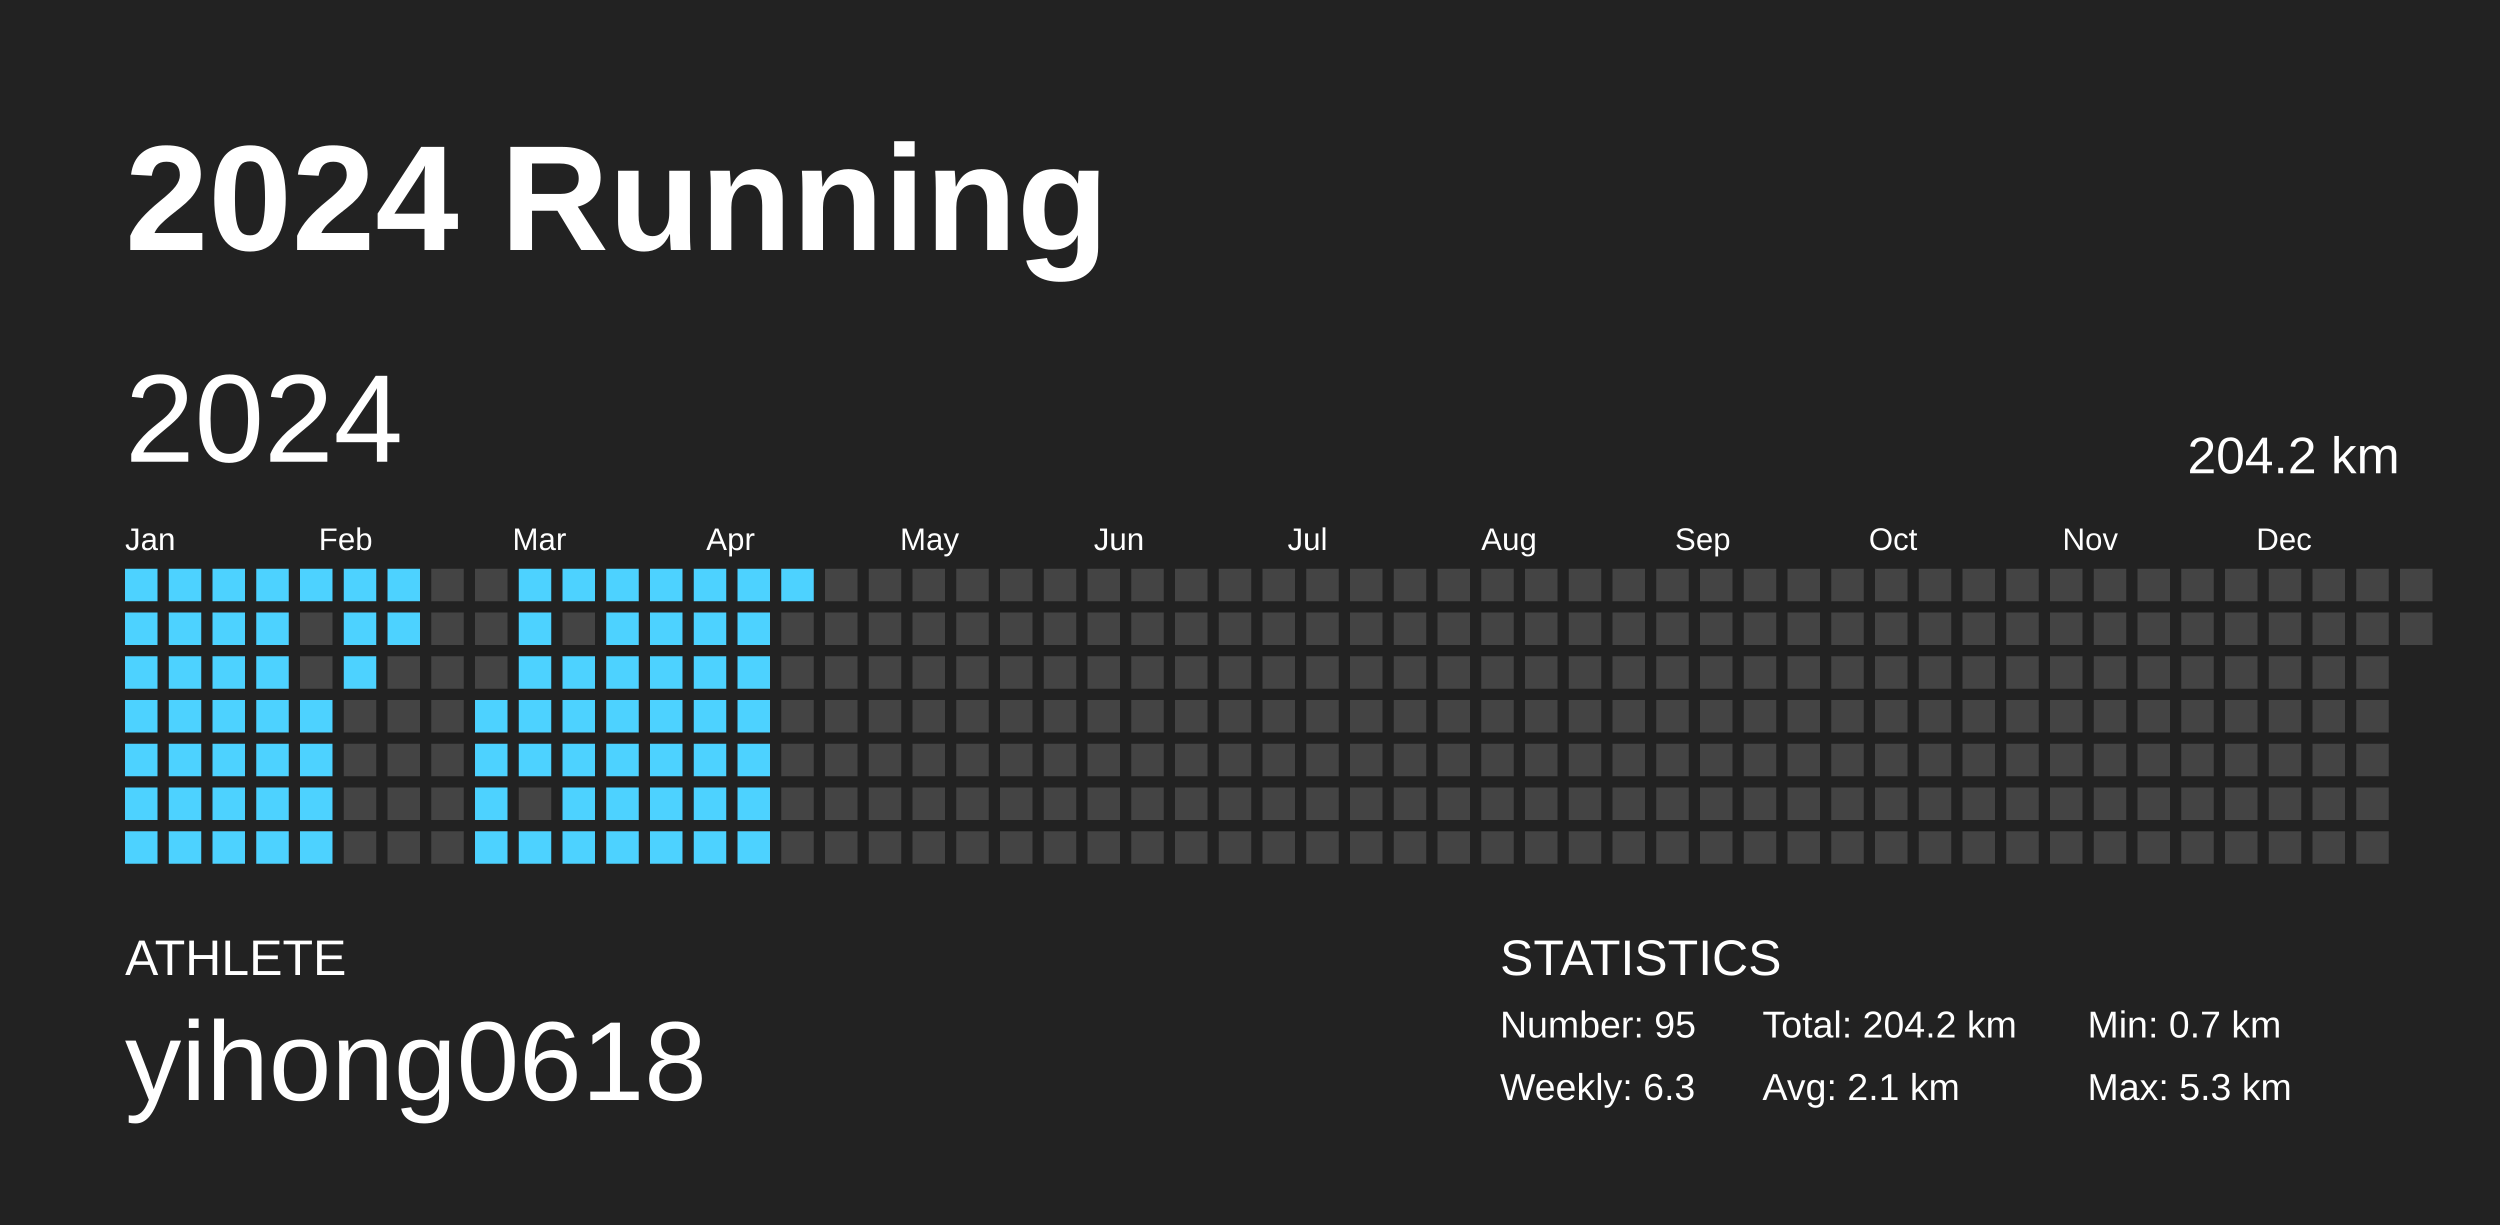
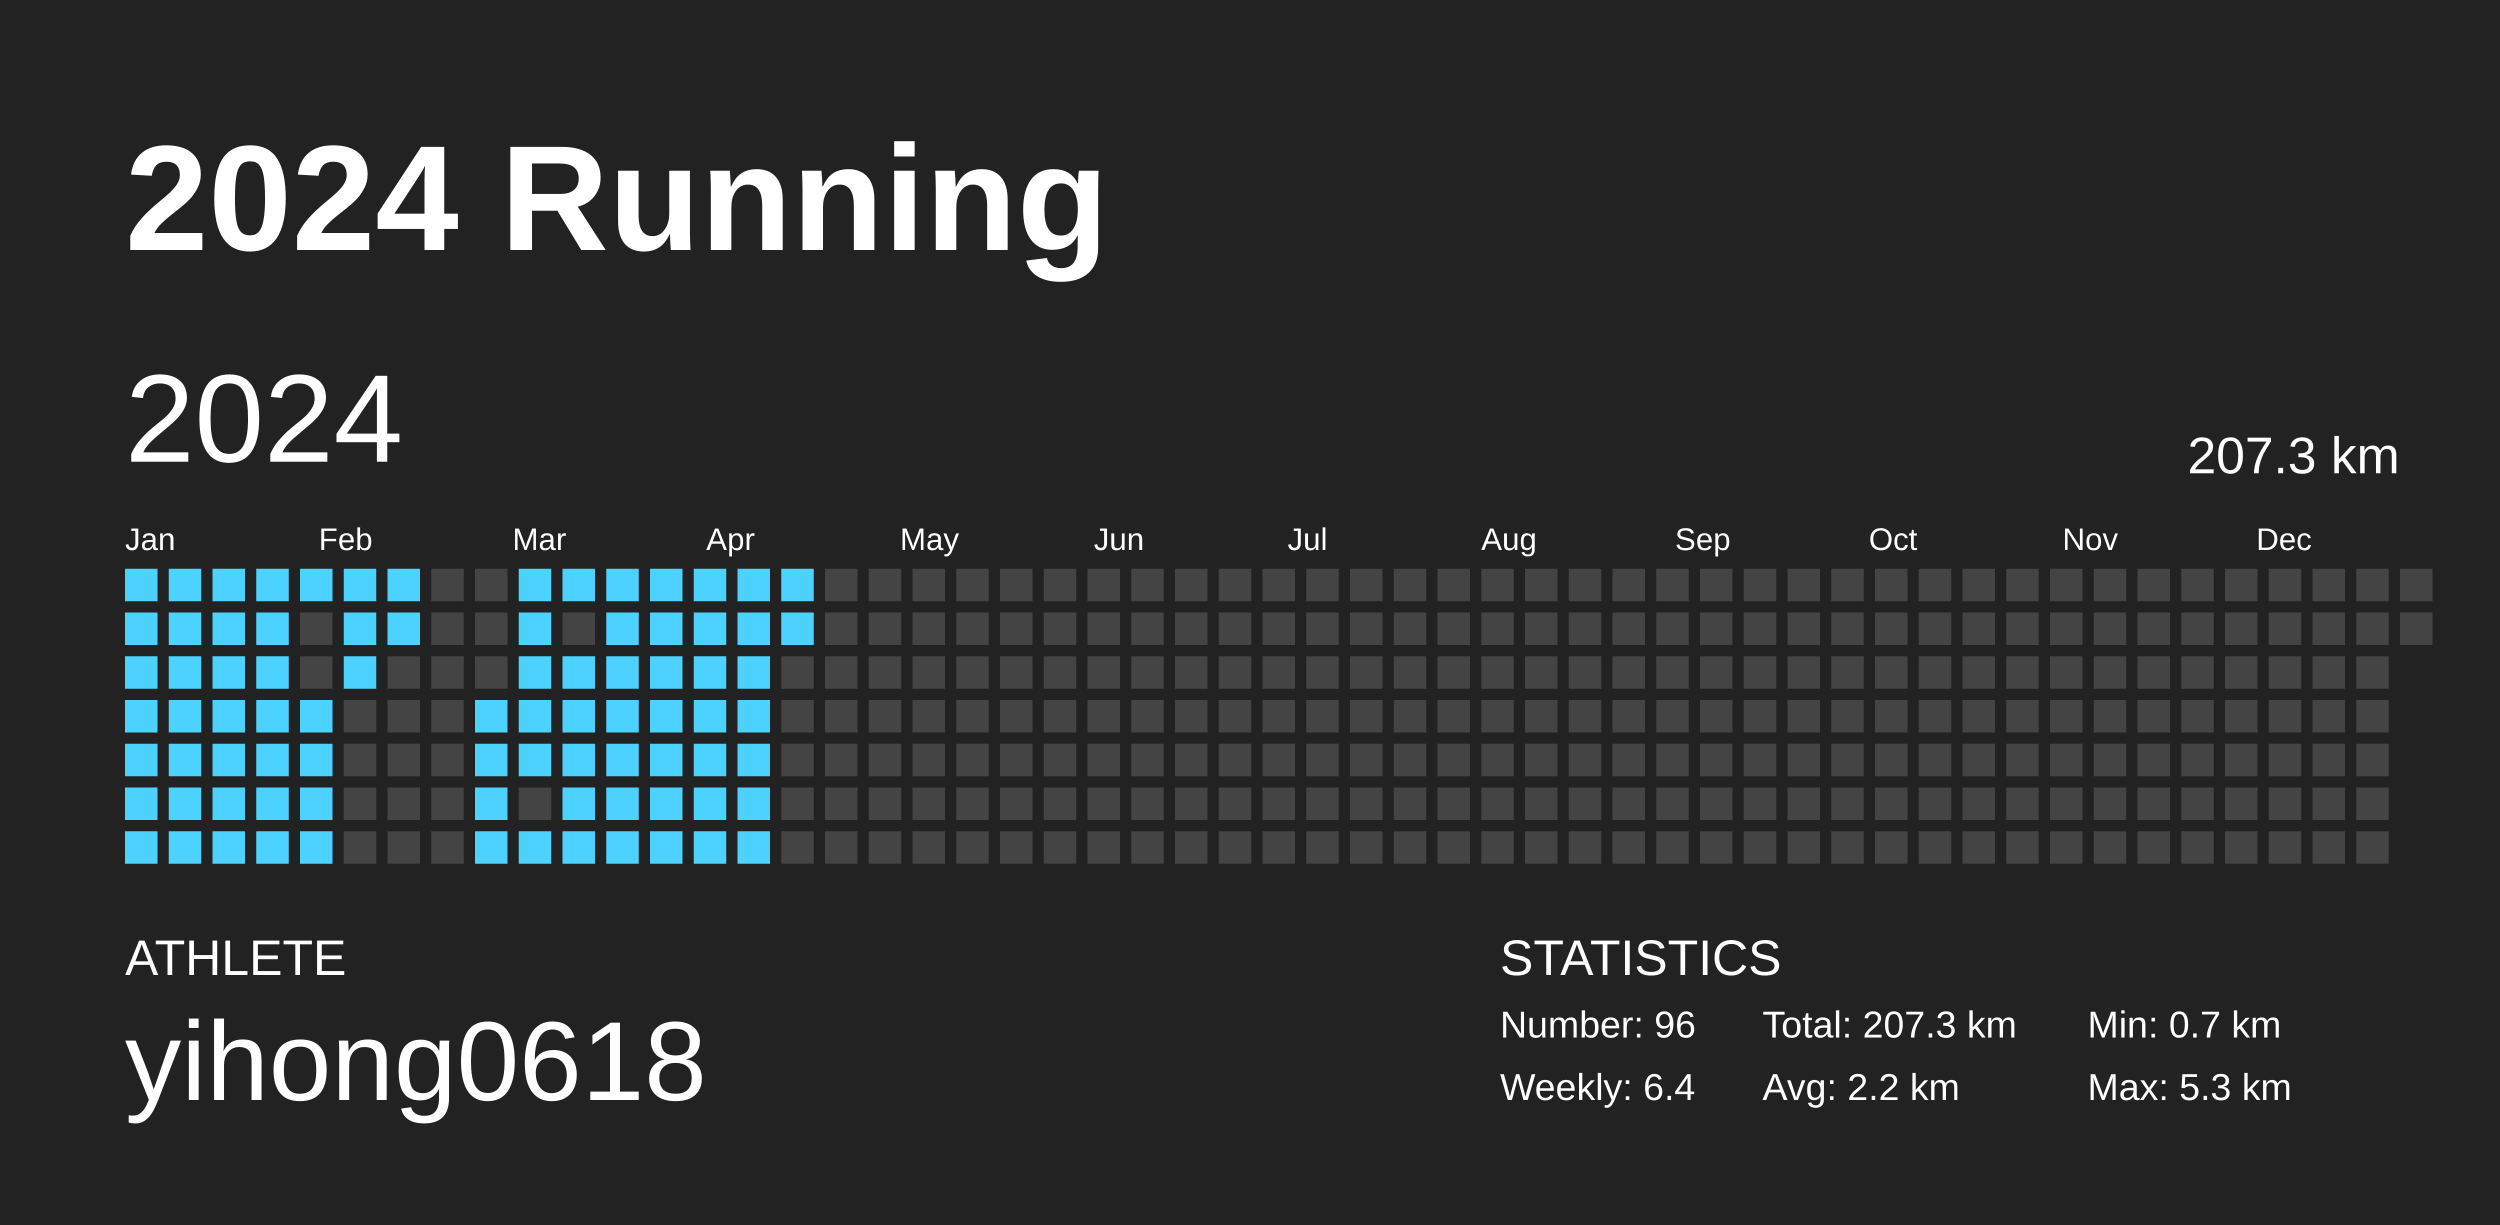
<svg xmlns="http://www.w3.org/2000/svg" baseProfile="full" height="98mm" version="1.1" viewBox="0,0,200,98" width="200mm">
  <defs />
  <rect fill="#222222" height="98" width="200" x="0" y="0" />
  <text fill="#FFFFFF" style="font-size:12px; font-family:Arial; font-weight:bold;" x="10" y="20">2024 Running</text>
  <text fill="#FFFFFF" style="font-size:4px; font-family:Arial" x="10" y="78">ATHLETE</text>
  <text fill="#FFFFFF" style="font-size:9px; font-family:Arial" x="10" y="88">yihong0618</text>
  <text fill="#FFFFFF" style="font-size:4px; font-family:Arial" x="120" y="78">STATISTICS</text>
-   <text fill="#FFFFFF" style="font-size:3px; font-family:Arial" x="120" y="83">Number: 95</text>
-   <text fill="#FFFFFF" style="font-size:3px; font-family:Arial" x="120" y="88">Weekly: 6.3</text>
-   <text fill="#FFFFFF" style="font-size:3px; font-family:Arial" x="141" y="83">Total: 204.2 km</text>
-   <text fill="#FFFFFF" style="font-size:3px; font-family:Arial" x="141" y="88">Avg: 2.1 km</text>
+   <text fill="#FFFFFF" style="font-size:3px; font-family:Arial" x="120" y="83">Number: 96</text>
+   <text fill="#FFFFFF" style="font-size:3px; font-family:Arial" x="120" y="88">Weekly: 6.4</text>
+   <text fill="#FFFFFF" style="font-size:3px; font-family:Arial" x="141" y="83">Total: 207.3 km</text>
+   <text fill="#FFFFFF" style="font-size:3px; font-family:Arial" x="141" y="88">Avg: 2.2 km</text>
  <text fill="#FFFFFF" style="font-size:3px; font-family:Arial" x="167" y="83">Min: 0.7 km</text>
  <text fill="#FFFFFF" style="font-size:3px; font-family:Arial" x="167" y="88">Max: 5.3 km</text>
  <text dominant-baseline="hanging" fill="#FFFFFF" style="font-size:10.0px; font-family:Arial;" x="10" y="30">2024</text>
-   <text dominant-baseline="hanging" fill="#FFFFFF" style="font-size:4.125px; font-family:Arial;" x="175" y="35">204.2 km</text>
+   <text dominant-baseline="hanging" fill="#FFFFFF" style="font-size:4.125px; font-family:Arial;" x="175" y="35">207.3 km</text>
  <text fill="#FFFFFF" style="font-size:2.5px; font-family:Arial" x="10.0" y="44">Jan</text>
  <text fill="#FFFFFF" style="font-size:2.5px; font-family:Arial" x="25.5" y="44">Feb</text>
  <text fill="#FFFFFF" style="font-size:2.5px; font-family:Arial" x="41.0" y="44">Mar</text>
  <text fill="#FFFFFF" style="font-size:2.5px; font-family:Arial" x="56.5" y="44">Apr</text>
  <text fill="#FFFFFF" style="font-size:2.5px; font-family:Arial" x="72.0" y="44">May</text>
  <text fill="#FFFFFF" style="font-size:2.5px; font-family:Arial" x="87.5" y="44">Jun</text>
  <text fill="#FFFFFF" style="font-size:2.5px; font-family:Arial" x="103.0" y="44">Jul</text>
  <text fill="#FFFFFF" style="font-size:2.5px; font-family:Arial" x="118.5" y="44">Aug</text>
  <text fill="#FFFFFF" style="font-size:2.5px; font-family:Arial" x="134.0" y="44">Sep</text>
  <text fill="#FFFFFF" style="font-size:2.5px; font-family:Arial" x="149.5" y="44">Oct</text>
  <text fill="#FFFFFF" style="font-size:2.5px; font-family:Arial" x="165.0" y="44">Nov</text>
  <text fill="#FFFFFF" style="font-size:2.5px; font-family:Arial" x="180.5" y="44">Dec</text>
  <rect fill="#4dd2ff" height="2.6" width="2.6" x="10.0" y="45.5" />
  <rect fill="#4dd2ff" height="2.6" width="2.6" x="10.0" y="49.0" />
  <rect fill="#4dd2ff" height="2.6" width="2.6" x="10.0" y="52.5" />
  <rect fill="#4dd2ff" height="2.6" width="2.6" x="10.0" y="56.0" />
  <rect fill="#4dd2ff" height="2.6" width="2.6" x="10.0" y="59.5" />
  <rect fill="#4dd2ff" height="2.6" width="2.6" x="10.0" y="63.0" />
  <rect fill="#4dd2ff" height="2.6" width="2.6" x="10.0" y="66.5" />
  <rect fill="#4dd2ff" height="2.6" width="2.6" x="13.5" y="45.5" />
  <rect fill="#4dd2ff" height="2.6" width="2.6" x="13.5" y="49.0" />
  <rect fill="#4dd2ff" height="2.6" width="2.6" x="13.5" y="52.5" />
  <rect fill="#4dd2ff" height="2.6" width="2.6" x="13.5" y="56.0" />
  <rect fill="#4dd2ff" height="2.6" width="2.6" x="13.5" y="59.5" />
  <rect fill="#4dd2ff" height="2.6" width="2.6" x="13.5" y="63.0" />
  <rect fill="#4dd2ff" height="2.6" width="2.6" x="13.5" y="66.5" />
  <rect fill="#4dd2ff" height="2.6" width="2.6" x="17.0" y="45.5" />
  <rect fill="#4dd2ff" height="2.6" width="2.6" x="17.0" y="49.0" />
  <rect fill="#4dd2ff" height="2.6" width="2.6" x="17.0" y="52.5" />
  <rect fill="#4dd2ff" height="2.6" width="2.6" x="17.0" y="56.0" />
  <rect fill="#4dd2ff" height="2.6" width="2.6" x="17.0" y="59.5" />
  <rect fill="#4dd2ff" height="2.6" width="2.6" x="17.0" y="63.0" />
  <rect fill="#4dd2ff" height="2.6" width="2.6" x="17.0" y="66.5" />
  <rect fill="#4dd2ff" height="2.6" width="2.6" x="20.5" y="45.5" />
  <rect fill="#4dd2ff" height="2.6" width="2.6" x="20.5" y="49.0" />
  <rect fill="#4dd2ff" height="2.6" width="2.6" x="20.5" y="52.5" />
  <rect fill="#4dd2ff" height="2.6" width="2.6" x="20.5" y="56.0" />
  <rect fill="#4dd2ff" height="2.6" width="2.6" x="20.5" y="59.5" />
  <rect fill="#4dd2ff" height="2.6" width="2.6" x="20.5" y="63.0" />
  <rect fill="#4dd2ff" height="2.6" width="2.6" x="20.5" y="66.5" />
  <rect fill="#4dd2ff" height="2.6" width="2.6" x="24.0" y="45.5" />
  <rect fill="#444444" height="2.6" width="2.6" x="24.0" y="49.0" />
  <rect fill="#444444" height="2.6" width="2.6" x="24.0" y="52.5" />
  <rect fill="#4dd2ff" height="2.6" width="2.6" x="24.0" y="56.0" />
  <rect fill="#4dd2ff" height="2.6" width="2.6" x="24.0" y="59.5" />
  <rect fill="#4dd2ff" height="2.6" width="2.6" x="24.0" y="63.0" />
  <rect fill="#4dd2ff" height="2.6" width="2.6" x="24.0" y="66.5" />
  <rect fill="#4dd2ff" height="2.6" width="2.6" x="27.5" y="45.5" />
  <rect fill="#4dd2ff" height="2.6" width="2.6" x="27.5" y="49.0" />
  <rect fill="#4dd2ff" height="2.6" width="2.6" x="27.5" y="52.5" />
  <rect fill="#444444" height="2.6" width="2.6" x="27.5" y="56.0" />
  <rect fill="#444444" height="2.6" width="2.6" x="27.5" y="59.5" />
  <rect fill="#444444" height="2.6" width="2.6" x="27.5" y="63.0" />
  <rect fill="#444444" height="2.6" width="2.6" x="27.5" y="66.5" />
  <rect fill="#4dd2ff" height="2.6" width="2.6" x="31.0" y="45.5" />
  <rect fill="#4dd2ff" height="2.6" width="2.6" x="31.0" y="49.0" />
  <rect fill="#444444" height="2.6" width="2.6" x="31.0" y="52.5" />
  <rect fill="#444444" height="2.6" width="2.6" x="31.0" y="56.0" />
  <rect fill="#444444" height="2.6" width="2.6" x="31.0" y="59.5" />
  <rect fill="#444444" height="2.6" width="2.6" x="31.0" y="63.0" />
  <rect fill="#444444" height="2.6" width="2.6" x="31.0" y="66.5" />
  <rect fill="#444444" height="2.6" width="2.6" x="34.5" y="45.5" />
  <rect fill="#444444" height="2.6" width="2.6" x="34.5" y="49.0" />
  <rect fill="#444444" height="2.6" width="2.6" x="34.5" y="52.5" />
  <rect fill="#444444" height="2.6" width="2.6" x="34.5" y="56.0" />
  <rect fill="#444444" height="2.6" width="2.6" x="34.5" y="59.5" />
  <rect fill="#444444" height="2.6" width="2.6" x="34.5" y="63.0" />
  <rect fill="#444444" height="2.6" width="2.6" x="34.5" y="66.5" />
  <rect fill="#444444" height="2.6" width="2.6" x="38.0" y="45.5" />
  <rect fill="#444444" height="2.6" width="2.6" x="38.0" y="49.0" />
  <rect fill="#444444" height="2.6" width="2.6" x="38.0" y="52.5" />
  <rect fill="#4dd2ff" height="2.6" width="2.6" x="38.0" y="56.0" />
  <rect fill="#4dd2ff" height="2.6" width="2.6" x="38.0" y="59.5" />
  <rect fill="#4dd2ff" height="2.6" width="2.6" x="38.0" y="63.0" />
  <rect fill="#4dd2ff" height="2.6" width="2.6" x="38.0" y="66.5" />
  <rect fill="#4dd2ff" height="2.6" width="2.6" x="41.5" y="45.5" />
  <rect fill="#4dd2ff" height="2.6" width="2.6" x="41.5" y="49.0" />
  <rect fill="#4dd2ff" height="2.6" width="2.6" x="41.5" y="52.5" />
  <rect fill="#4dd2ff" height="2.6" width="2.6" x="41.5" y="56.0" />
  <rect fill="#4dd2ff" height="2.6" width="2.6" x="41.5" y="59.5" />
  <rect fill="#444444" height="2.6" width="2.6" x="41.5" y="63.0" />
  <rect fill="#4dd2ff" height="2.6" width="2.6" x="41.5" y="66.5" />
  <rect fill="#4dd2ff" height="2.6" width="2.6" x="45.0" y="45.5" />
  <rect fill="#444444" height="2.6" width="2.6" x="45.0" y="49.0" />
  <rect fill="#4dd2ff" height="2.6" width="2.6" x="45.0" y="52.5" />
  <rect fill="#4dd2ff" height="2.6" width="2.6" x="45.0" y="56.0" />
  <rect fill="#4dd2ff" height="2.6" width="2.6" x="45.0" y="59.5" />
  <rect fill="#4dd2ff" height="2.6" width="2.6" x="45.0" y="63.0" />
  <rect fill="#4dd2ff" height="2.6" width="2.6" x="45.0" y="66.5" />
  <rect fill="#4dd2ff" height="2.6" width="2.6" x="48.5" y="45.5" />
  <rect fill="#4dd2ff" height="2.6" width="2.6" x="48.5" y="49.0" />
  <rect fill="#4dd2ff" height="2.6" width="2.6" x="48.5" y="52.5" />
  <rect fill="#4dd2ff" height="2.6" width="2.6" x="48.5" y="56.0" />
  <rect fill="#4dd2ff" height="2.6" width="2.6" x="48.5" y="59.5" />
  <rect fill="#4dd2ff" height="2.6" width="2.6" x="48.5" y="63.0" />
  <rect fill="#4dd2ff" height="2.6" width="2.6" x="48.5" y="66.5" />
  <rect fill="#4dd2ff" height="2.6" width="2.6" x="52.0" y="45.5" />
  <rect fill="#4dd2ff" height="2.6" width="2.6" x="52.0" y="49.0" />
  <rect fill="#4dd2ff" height="2.6" width="2.6" x="52.0" y="52.5" />
  <rect fill="#4dd2ff" height="2.6" width="2.6" x="52.0" y="56.0" />
  <rect fill="#4dd2ff" height="2.6" width="2.6" x="52.0" y="59.5" />
  <rect fill="#4dd2ff" height="2.6" width="2.6" x="52.0" y="63.0" />
  <rect fill="#4dd2ff" height="2.6" width="2.6" x="52.0" y="66.5" />
  <rect fill="#4dd2ff" height="2.6" width="2.6" x="55.5" y="45.5" />
  <rect fill="#4dd2ff" height="2.6" width="2.6" x="55.5" y="49.0" />
  <rect fill="#4dd2ff" height="2.6" width="2.6" x="55.5" y="52.5" />
  <rect fill="#4dd2ff" height="2.6" width="2.6" x="55.5" y="56.0" />
  <rect fill="#4dd2ff" height="2.6" width="2.6" x="55.5" y="59.5" />
  <rect fill="#4dd2ff" height="2.6" width="2.6" x="55.5" y="63.0" />
  <rect fill="#4dd2ff" height="2.6" width="2.6" x="55.5" y="66.5" />
  <rect fill="#4dd2ff" height="2.6" width="2.6" x="59.0" y="45.5" />
  <rect fill="#4dd2ff" height="2.6" width="2.6" x="59.0" y="49.0" />
  <rect fill="#4dd2ff" height="2.6" width="2.6" x="59.0" y="52.5" />
  <rect fill="#4dd2ff" height="2.6" width="2.6" x="59.0" y="56.0" />
  <rect fill="#4dd2ff" height="2.6" width="2.6" x="59.0" y="59.5" />
  <rect fill="#4dd2ff" height="2.6" width="2.6" x="59.0" y="63.0" />
  <rect fill="#4dd2ff" height="2.6" width="2.6" x="59.0" y="66.5" />
  <rect fill="#4dd2ff" height="2.6" width="2.6" x="62.5" y="45.5" />
-   <rect fill="#444444" height="2.6" width="2.6" x="62.5" y="49.0" />
+   <rect fill="#4dd2ff" height="2.6" width="2.6" x="62.5" y="49.0" />
  <rect fill="#444444" height="2.6" width="2.6" x="62.5" y="52.5" />
  <rect fill="#444444" height="2.6" width="2.6" x="62.5" y="56.0" />
  <rect fill="#444444" height="2.6" width="2.6" x="62.5" y="59.5" />
  <rect fill="#444444" height="2.6" width="2.6" x="62.5" y="63.0" />
  <rect fill="#444444" height="2.6" width="2.6" x="62.5" y="66.5" />
  <rect fill="#444444" height="2.6" width="2.6" x="66.0" y="45.5" />
  <rect fill="#444444" height="2.6" width="2.6" x="66.0" y="49.0" />
  <rect fill="#444444" height="2.6" width="2.6" x="66.0" y="52.5" />
  <rect fill="#444444" height="2.6" width="2.6" x="66.0" y="56.0" />
  <rect fill="#444444" height="2.6" width="2.6" x="66.0" y="59.5" />
  <rect fill="#444444" height="2.6" width="2.6" x="66.0" y="63.0" />
  <rect fill="#444444" height="2.6" width="2.6" x="66.0" y="66.5" />
  <rect fill="#444444" height="2.6" width="2.6" x="69.5" y="45.5" />
  <rect fill="#444444" height="2.6" width="2.6" x="69.5" y="49.0" />
  <rect fill="#444444" height="2.6" width="2.6" x="69.5" y="52.5" />
  <rect fill="#444444" height="2.6" width="2.6" x="69.5" y="56.0" />
  <rect fill="#444444" height="2.6" width="2.6" x="69.5" y="59.5" />
  <rect fill="#444444" height="2.6" width="2.6" x="69.5" y="63.0" />
  <rect fill="#444444" height="2.6" width="2.6" x="69.5" y="66.5" />
  <rect fill="#444444" height="2.6" width="2.6" x="73.0" y="45.5" />
  <rect fill="#444444" height="2.6" width="2.6" x="73.0" y="49.0" />
  <rect fill="#444444" height="2.6" width="2.6" x="73.0" y="52.5" />
  <rect fill="#444444" height="2.6" width="2.6" x="73.0" y="56.0" />
  <rect fill="#444444" height="2.6" width="2.6" x="73.0" y="59.5" />
  <rect fill="#444444" height="2.6" width="2.6" x="73.0" y="63.0" />
  <rect fill="#444444" height="2.6" width="2.6" x="73.0" y="66.5" />
  <rect fill="#444444" height="2.6" width="2.6" x="76.5" y="45.5" />
  <rect fill="#444444" height="2.6" width="2.6" x="76.5" y="49.0" />
  <rect fill="#444444" height="2.6" width="2.6" x="76.5" y="52.5" />
  <rect fill="#444444" height="2.6" width="2.6" x="76.5" y="56.0" />
  <rect fill="#444444" height="2.6" width="2.6" x="76.5" y="59.5" />
  <rect fill="#444444" height="2.6" width="2.6" x="76.5" y="63.0" />
  <rect fill="#444444" height="2.6" width="2.6" x="76.5" y="66.5" />
  <rect fill="#444444" height="2.6" width="2.6" x="80.0" y="45.5" />
  <rect fill="#444444" height="2.6" width="2.6" x="80.0" y="49.0" />
  <rect fill="#444444" height="2.6" width="2.6" x="80.0" y="52.5" />
  <rect fill="#444444" height="2.6" width="2.6" x="80.0" y="56.0" />
  <rect fill="#444444" height="2.6" width="2.6" x="80.0" y="59.5" />
  <rect fill="#444444" height="2.6" width="2.6" x="80.0" y="63.0" />
  <rect fill="#444444" height="2.6" width="2.6" x="80.0" y="66.5" />
  <rect fill="#444444" height="2.6" width="2.6" x="83.5" y="45.5" />
  <rect fill="#444444" height="2.6" width="2.6" x="83.5" y="49.0" />
  <rect fill="#444444" height="2.6" width="2.6" x="83.5" y="52.5" />
  <rect fill="#444444" height="2.6" width="2.6" x="83.5" y="56.0" />
  <rect fill="#444444" height="2.6" width="2.6" x="83.5" y="59.5" />
  <rect fill="#444444" height="2.6" width="2.6" x="83.5" y="63.0" />
  <rect fill="#444444" height="2.6" width="2.6" x="83.5" y="66.5" />
  <rect fill="#444444" height="2.6" width="2.6" x="87.0" y="45.5" />
  <rect fill="#444444" height="2.6" width="2.6" x="87.0" y="49.0" />
  <rect fill="#444444" height="2.6" width="2.6" x="87.0" y="52.5" />
  <rect fill="#444444" height="2.6" width="2.6" x="87.0" y="56.0" />
  <rect fill="#444444" height="2.6" width="2.6" x="87.0" y="59.5" />
  <rect fill="#444444" height="2.6" width="2.6" x="87.0" y="63.0" />
  <rect fill="#444444" height="2.6" width="2.6" x="87.0" y="66.5" />
  <rect fill="#444444" height="2.6" width="2.6" x="90.5" y="45.5" />
  <rect fill="#444444" height="2.6" width="2.6" x="90.5" y="49.0" />
  <rect fill="#444444" height="2.6" width="2.6" x="90.5" y="52.5" />
  <rect fill="#444444" height="2.6" width="2.6" x="90.5" y="56.0" />
  <rect fill="#444444" height="2.6" width="2.6" x="90.5" y="59.5" />
  <rect fill="#444444" height="2.6" width="2.6" x="90.5" y="63.0" />
  <rect fill="#444444" height="2.6" width="2.6" x="90.5" y="66.5" />
  <rect fill="#444444" height="2.6" width="2.6" x="94.0" y="45.5" />
  <rect fill="#444444" height="2.6" width="2.6" x="94.0" y="49.0" />
  <rect fill="#444444" height="2.6" width="2.6" x="94.0" y="52.5" />
  <rect fill="#444444" height="2.6" width="2.6" x="94.0" y="56.0" />
  <rect fill="#444444" height="2.6" width="2.6" x="94.0" y="59.5" />
  <rect fill="#444444" height="2.6" width="2.6" x="94.0" y="63.0" />
  <rect fill="#444444" height="2.6" width="2.6" x="94.0" y="66.5" />
  <rect fill="#444444" height="2.6" width="2.6" x="97.5" y="45.5" />
  <rect fill="#444444" height="2.6" width="2.6" x="97.5" y="49.0" />
  <rect fill="#444444" height="2.6" width="2.6" x="97.5" y="52.5" />
  <rect fill="#444444" height="2.6" width="2.6" x="97.5" y="56.0" />
  <rect fill="#444444" height="2.6" width="2.6" x="97.5" y="59.5" />
  <rect fill="#444444" height="2.6" width="2.6" x="97.5" y="63.0" />
  <rect fill="#444444" height="2.6" width="2.6" x="97.5" y="66.5" />
  <rect fill="#444444" height="2.6" width="2.6" x="101.0" y="45.5" />
  <rect fill="#444444" height="2.6" width="2.6" x="101.0" y="49.0" />
  <rect fill="#444444" height="2.6" width="2.6" x="101.0" y="52.5" />
  <rect fill="#444444" height="2.6" width="2.6" x="101.0" y="56.0" />
  <rect fill="#444444" height="2.6" width="2.6" x="101.0" y="59.5" />
  <rect fill="#444444" height="2.6" width="2.6" x="101.0" y="63.0" />
  <rect fill="#444444" height="2.6" width="2.6" x="101.0" y="66.5" />
  <rect fill="#444444" height="2.6" width="2.6" x="104.5" y="45.5" />
  <rect fill="#444444" height="2.6" width="2.6" x="104.5" y="49.0" />
  <rect fill="#444444" height="2.6" width="2.6" x="104.5" y="52.5" />
  <rect fill="#444444" height="2.6" width="2.6" x="104.5" y="56.0" />
  <rect fill="#444444" height="2.6" width="2.6" x="104.5" y="59.5" />
  <rect fill="#444444" height="2.6" width="2.6" x="104.5" y="63.0" />
  <rect fill="#444444" height="2.6" width="2.6" x="104.5" y="66.5" />
  <rect fill="#444444" height="2.6" width="2.6" x="108.0" y="45.5" />
  <rect fill="#444444" height="2.6" width="2.6" x="108.0" y="49.0" />
  <rect fill="#444444" height="2.6" width="2.6" x="108.0" y="52.5" />
  <rect fill="#444444" height="2.6" width="2.6" x="108.0" y="56.0" />
  <rect fill="#444444" height="2.6" width="2.6" x="108.0" y="59.5" />
  <rect fill="#444444" height="2.6" width="2.6" x="108.0" y="63.0" />
  <rect fill="#444444" height="2.6" width="2.6" x="108.0" y="66.5" />
  <rect fill="#444444" height="2.6" width="2.6" x="111.5" y="45.5" />
  <rect fill="#444444" height="2.6" width="2.6" x="111.5" y="49.0" />
  <rect fill="#444444" height="2.6" width="2.6" x="111.5" y="52.5" />
  <rect fill="#444444" height="2.6" width="2.6" x="111.5" y="56.0" />
  <rect fill="#444444" height="2.6" width="2.6" x="111.5" y="59.5" />
  <rect fill="#444444" height="2.6" width="2.6" x="111.5" y="63.0" />
  <rect fill="#444444" height="2.6" width="2.6" x="111.5" y="66.5" />
  <rect fill="#444444" height="2.6" width="2.6" x="115.0" y="45.5" />
  <rect fill="#444444" height="2.6" width="2.6" x="115.0" y="49.0" />
  <rect fill="#444444" height="2.6" width="2.6" x="115.0" y="52.5" />
  <rect fill="#444444" height="2.6" width="2.6" x="115.0" y="56.0" />
  <rect fill="#444444" height="2.6" width="2.6" x="115.0" y="59.5" />
  <rect fill="#444444" height="2.6" width="2.6" x="115.0" y="63.0" />
  <rect fill="#444444" height="2.6" width="2.6" x="115.0" y="66.5" />
  <rect fill="#444444" height="2.6" width="2.6" x="118.5" y="45.5" />
  <rect fill="#444444" height="2.6" width="2.6" x="118.5" y="49.0" />
  <rect fill="#444444" height="2.6" width="2.6" x="118.5" y="52.5" />
  <rect fill="#444444" height="2.6" width="2.6" x="118.5" y="56.0" />
  <rect fill="#444444" height="2.6" width="2.6" x="118.5" y="59.5" />
  <rect fill="#444444" height="2.6" width="2.6" x="118.5" y="63.0" />
  <rect fill="#444444" height="2.6" width="2.6" x="118.5" y="66.5" />
  <rect fill="#444444" height="2.6" width="2.6" x="122.0" y="45.5" />
  <rect fill="#444444" height="2.6" width="2.6" x="122.0" y="49.0" />
  <rect fill="#444444" height="2.6" width="2.6" x="122.0" y="52.5" />
  <rect fill="#444444" height="2.6" width="2.6" x="122.0" y="56.0" />
  <rect fill="#444444" height="2.6" width="2.6" x="122.0" y="59.5" />
  <rect fill="#444444" height="2.6" width="2.6" x="122.0" y="63.0" />
  <rect fill="#444444" height="2.6" width="2.6" x="122.0" y="66.5" />
  <rect fill="#444444" height="2.6" width="2.6" x="125.5" y="45.5" />
  <rect fill="#444444" height="2.6" width="2.6" x="125.5" y="49.0" />
  <rect fill="#444444" height="2.6" width="2.6" x="125.5" y="52.5" />
  <rect fill="#444444" height="2.6" width="2.6" x="125.5" y="56.0" />
  <rect fill="#444444" height="2.6" width="2.6" x="125.5" y="59.5" />
  <rect fill="#444444" height="2.6" width="2.6" x="125.5" y="63.0" />
  <rect fill="#444444" height="2.6" width="2.6" x="125.5" y="66.5" />
  <rect fill="#444444" height="2.6" width="2.6" x="129.0" y="45.5" />
  <rect fill="#444444" height="2.6" width="2.6" x="129.0" y="49.0" />
  <rect fill="#444444" height="2.6" width="2.6" x="129.0" y="52.5" />
  <rect fill="#444444" height="2.6" width="2.6" x="129.0" y="56.0" />
  <rect fill="#444444" height="2.6" width="2.6" x="129.0" y="59.5" />
  <rect fill="#444444" height="2.6" width="2.6" x="129.0" y="63.0" />
  <rect fill="#444444" height="2.6" width="2.6" x="129.0" y="66.5" />
  <rect fill="#444444" height="2.6" width="2.6" x="132.5" y="45.5" />
  <rect fill="#444444" height="2.6" width="2.6" x="132.5" y="49.0" />
  <rect fill="#444444" height="2.6" width="2.6" x="132.5" y="52.5" />
  <rect fill="#444444" height="2.6" width="2.6" x="132.5" y="56.0" />
  <rect fill="#444444" height="2.6" width="2.6" x="132.5" y="59.5" />
  <rect fill="#444444" height="2.6" width="2.6" x="132.5" y="63.0" />
  <rect fill="#444444" height="2.6" width="2.6" x="132.5" y="66.5" />
  <rect fill="#444444" height="2.6" width="2.6" x="136.0" y="45.5" />
  <rect fill="#444444" height="2.6" width="2.6" x="136.0" y="49.0" />
  <rect fill="#444444" height="2.6" width="2.6" x="136.0" y="52.5" />
  <rect fill="#444444" height="2.6" width="2.6" x="136.0" y="56.0" />
  <rect fill="#444444" height="2.6" width="2.6" x="136.0" y="59.5" />
  <rect fill="#444444" height="2.6" width="2.6" x="136.0" y="63.0" />
  <rect fill="#444444" height="2.6" width="2.6" x="136.0" y="66.5" />
  <rect fill="#444444" height="2.6" width="2.6" x="139.5" y="45.5" />
  <rect fill="#444444" height="2.6" width="2.6" x="139.5" y="49.0" />
  <rect fill="#444444" height="2.6" width="2.6" x="139.5" y="52.5" />
  <rect fill="#444444" height="2.6" width="2.6" x="139.5" y="56.0" />
  <rect fill="#444444" height="2.6" width="2.6" x="139.5" y="59.5" />
  <rect fill="#444444" height="2.6" width="2.6" x="139.5" y="63.0" />
  <rect fill="#444444" height="2.6" width="2.6" x="139.5" y="66.5" />
  <rect fill="#444444" height="2.6" width="2.6" x="143.0" y="45.5" />
  <rect fill="#444444" height="2.6" width="2.6" x="143.0" y="49.0" />
  <rect fill="#444444" height="2.6" width="2.6" x="143.0" y="52.5" />
  <rect fill="#444444" height="2.6" width="2.6" x="143.0" y="56.0" />
  <rect fill="#444444" height="2.6" width="2.6" x="143.0" y="59.5" />
  <rect fill="#444444" height="2.6" width="2.6" x="143.0" y="63.0" />
  <rect fill="#444444" height="2.6" width="2.6" x="143.0" y="66.5" />
  <rect fill="#444444" height="2.6" width="2.6" x="146.5" y="45.5" />
  <rect fill="#444444" height="2.6" width="2.6" x="146.5" y="49.0" />
  <rect fill="#444444" height="2.6" width="2.6" x="146.5" y="52.5" />
  <rect fill="#444444" height="2.6" width="2.6" x="146.5" y="56.0" />
  <rect fill="#444444" height="2.6" width="2.6" x="146.5" y="59.5" />
  <rect fill="#444444" height="2.6" width="2.6" x="146.5" y="63.0" />
  <rect fill="#444444" height="2.6" width="2.6" x="146.5" y="66.5" />
  <rect fill="#444444" height="2.6" width="2.6" x="150.0" y="45.5" />
  <rect fill="#444444" height="2.6" width="2.6" x="150.0" y="49.0" />
  <rect fill="#444444" height="2.6" width="2.6" x="150.0" y="52.5" />
  <rect fill="#444444" height="2.6" width="2.6" x="150.0" y="56.0" />
  <rect fill="#444444" height="2.6" width="2.6" x="150.0" y="59.5" />
  <rect fill="#444444" height="2.6" width="2.6" x="150.0" y="63.0" />
  <rect fill="#444444" height="2.6" width="2.6" x="150.0" y="66.5" />
  <rect fill="#444444" height="2.6" width="2.6" x="153.5" y="45.5" />
  <rect fill="#444444" height="2.6" width="2.6" x="153.5" y="49.0" />
  <rect fill="#444444" height="2.6" width="2.6" x="153.5" y="52.5" />
  <rect fill="#444444" height="2.6" width="2.6" x="153.5" y="56.0" />
  <rect fill="#444444" height="2.6" width="2.6" x="153.5" y="59.5" />
  <rect fill="#444444" height="2.6" width="2.6" x="153.5" y="63.0" />
  <rect fill="#444444" height="2.6" width="2.6" x="153.5" y="66.5" />
  <rect fill="#444444" height="2.6" width="2.6" x="157.0" y="45.5" />
  <rect fill="#444444" height="2.6" width="2.6" x="157.0" y="49.0" />
  <rect fill="#444444" height="2.6" width="2.6" x="157.0" y="52.5" />
  <rect fill="#444444" height="2.6" width="2.6" x="157.0" y="56.0" />
  <rect fill="#444444" height="2.6" width="2.6" x="157.0" y="59.5" />
  <rect fill="#444444" height="2.6" width="2.6" x="157.0" y="63.0" />
  <rect fill="#444444" height="2.6" width="2.6" x="157.0" y="66.5" />
  <rect fill="#444444" height="2.6" width="2.6" x="160.5" y="45.5" />
  <rect fill="#444444" height="2.6" width="2.6" x="160.5" y="49.0" />
  <rect fill="#444444" height="2.6" width="2.6" x="160.5" y="52.5" />
  <rect fill="#444444" height="2.6" width="2.6" x="160.5" y="56.0" />
  <rect fill="#444444" height="2.6" width="2.6" x="160.5" y="59.5" />
  <rect fill="#444444" height="2.6" width="2.6" x="160.5" y="63.0" />
  <rect fill="#444444" height="2.6" width="2.6" x="160.5" y="66.5" />
  <rect fill="#444444" height="2.6" width="2.6" x="164.0" y="45.5" />
  <rect fill="#444444" height="2.6" width="2.6" x="164.0" y="49.0" />
  <rect fill="#444444" height="2.6" width="2.6" x="164.0" y="52.5" />
  <rect fill="#444444" height="2.6" width="2.6" x="164.0" y="56.0" />
  <rect fill="#444444" height="2.6" width="2.6" x="164.0" y="59.5" />
  <rect fill="#444444" height="2.6" width="2.6" x="164.0" y="63.0" />
  <rect fill="#444444" height="2.6" width="2.6" x="164.0" y="66.5" />
  <rect fill="#444444" height="2.6" width="2.6" x="167.5" y="45.5" />
  <rect fill="#444444" height="2.6" width="2.6" x="167.5" y="49.0" />
  <rect fill="#444444" height="2.6" width="2.6" x="167.5" y="52.5" />
  <rect fill="#444444" height="2.6" width="2.6" x="167.5" y="56.0" />
  <rect fill="#444444" height="2.6" width="2.6" x="167.5" y="59.5" />
  <rect fill="#444444" height="2.6" width="2.6" x="167.5" y="63.0" />
  <rect fill="#444444" height="2.6" width="2.6" x="167.5" y="66.5" />
  <rect fill="#444444" height="2.6" width="2.6" x="171.0" y="45.5" />
  <rect fill="#444444" height="2.6" width="2.6" x="171.0" y="49.0" />
  <rect fill="#444444" height="2.6" width="2.6" x="171.0" y="52.5" />
  <rect fill="#444444" height="2.6" width="2.6" x="171.0" y="56.0" />
  <rect fill="#444444" height="2.6" width="2.6" x="171.0" y="59.5" />
  <rect fill="#444444" height="2.6" width="2.6" x="171.0" y="63.0" />
  <rect fill="#444444" height="2.6" width="2.6" x="171.0" y="66.5" />
  <rect fill="#444444" height="2.6" width="2.6" x="174.5" y="45.5" />
  <rect fill="#444444" height="2.6" width="2.6" x="174.5" y="49.0" />
  <rect fill="#444444" height="2.6" width="2.6" x="174.5" y="52.5" />
  <rect fill="#444444" height="2.6" width="2.6" x="174.5" y="56.0" />
  <rect fill="#444444" height="2.6" width="2.6" x="174.5" y="59.5" />
  <rect fill="#444444" height="2.6" width="2.6" x="174.5" y="63.0" />
  <rect fill="#444444" height="2.6" width="2.6" x="174.5" y="66.5" />
  <rect fill="#444444" height="2.6" width="2.6" x="178.0" y="45.5" />
  <rect fill="#444444" height="2.6" width="2.6" x="178.0" y="49.0" />
  <rect fill="#444444" height="2.6" width="2.6" x="178.0" y="52.5" />
  <rect fill="#444444" height="2.6" width="2.6" x="178.0" y="56.0" />
  <rect fill="#444444" height="2.6" width="2.6" x="178.0" y="59.5" />
  <rect fill="#444444" height="2.6" width="2.6" x="178.0" y="63.0" />
  <rect fill="#444444" height="2.6" width="2.6" x="178.0" y="66.5" />
  <rect fill="#444444" height="2.6" width="2.6" x="181.5" y="45.5" />
  <rect fill="#444444" height="2.6" width="2.6" x="181.5" y="49.0" />
  <rect fill="#444444" height="2.6" width="2.6" x="181.5" y="52.5" />
  <rect fill="#444444" height="2.6" width="2.6" x="181.5" y="56.0" />
  <rect fill="#444444" height="2.6" width="2.6" x="181.5" y="59.5" />
  <rect fill="#444444" height="2.6" width="2.6" x="181.5" y="63.0" />
  <rect fill="#444444" height="2.6" width="2.6" x="181.5" y="66.5" />
  <rect fill="#444444" height="2.6" width="2.6" x="185.0" y="45.5" />
  <rect fill="#444444" height="2.6" width="2.6" x="185.0" y="49.0" />
  <rect fill="#444444" height="2.6" width="2.6" x="185.0" y="52.5" />
  <rect fill="#444444" height="2.6" width="2.6" x="185.0" y="56.0" />
  <rect fill="#444444" height="2.6" width="2.6" x="185.0" y="59.5" />
  <rect fill="#444444" height="2.6" width="2.6" x="185.0" y="63.0" />
  <rect fill="#444444" height="2.6" width="2.6" x="185.0" y="66.5" />
  <rect fill="#444444" height="2.6" width="2.6" x="188.5" y="45.5" />
  <rect fill="#444444" height="2.6" width="2.6" x="188.5" y="49.0" />
  <rect fill="#444444" height="2.6" width="2.6" x="188.5" y="52.5" />
  <rect fill="#444444" height="2.6" width="2.6" x="188.5" y="56.0" />
  <rect fill="#444444" height="2.6" width="2.6" x="188.5" y="59.5" />
  <rect fill="#444444" height="2.6" width="2.6" x="188.5" y="63.0" />
  <rect fill="#444444" height="2.6" width="2.6" x="188.5" y="66.5" />
  <rect fill="#444444" height="2.6" width="2.6" x="192.0" y="45.5" />
  <rect fill="#444444" height="2.6" width="2.6" x="192.0" y="49.0" />
</svg>
